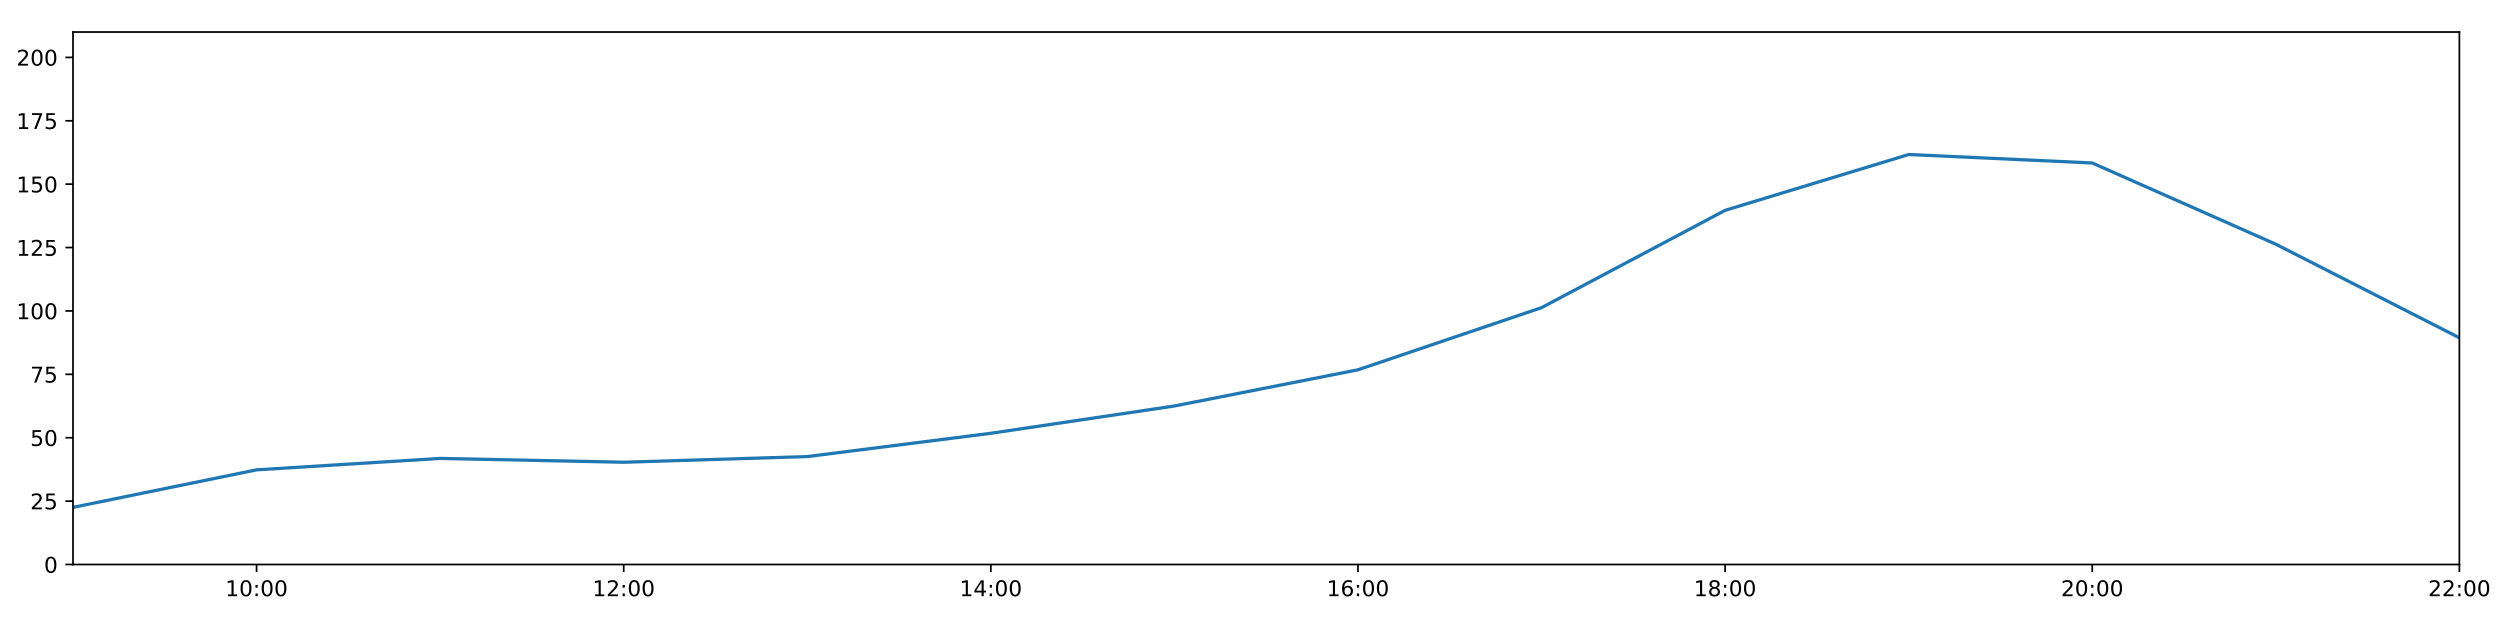
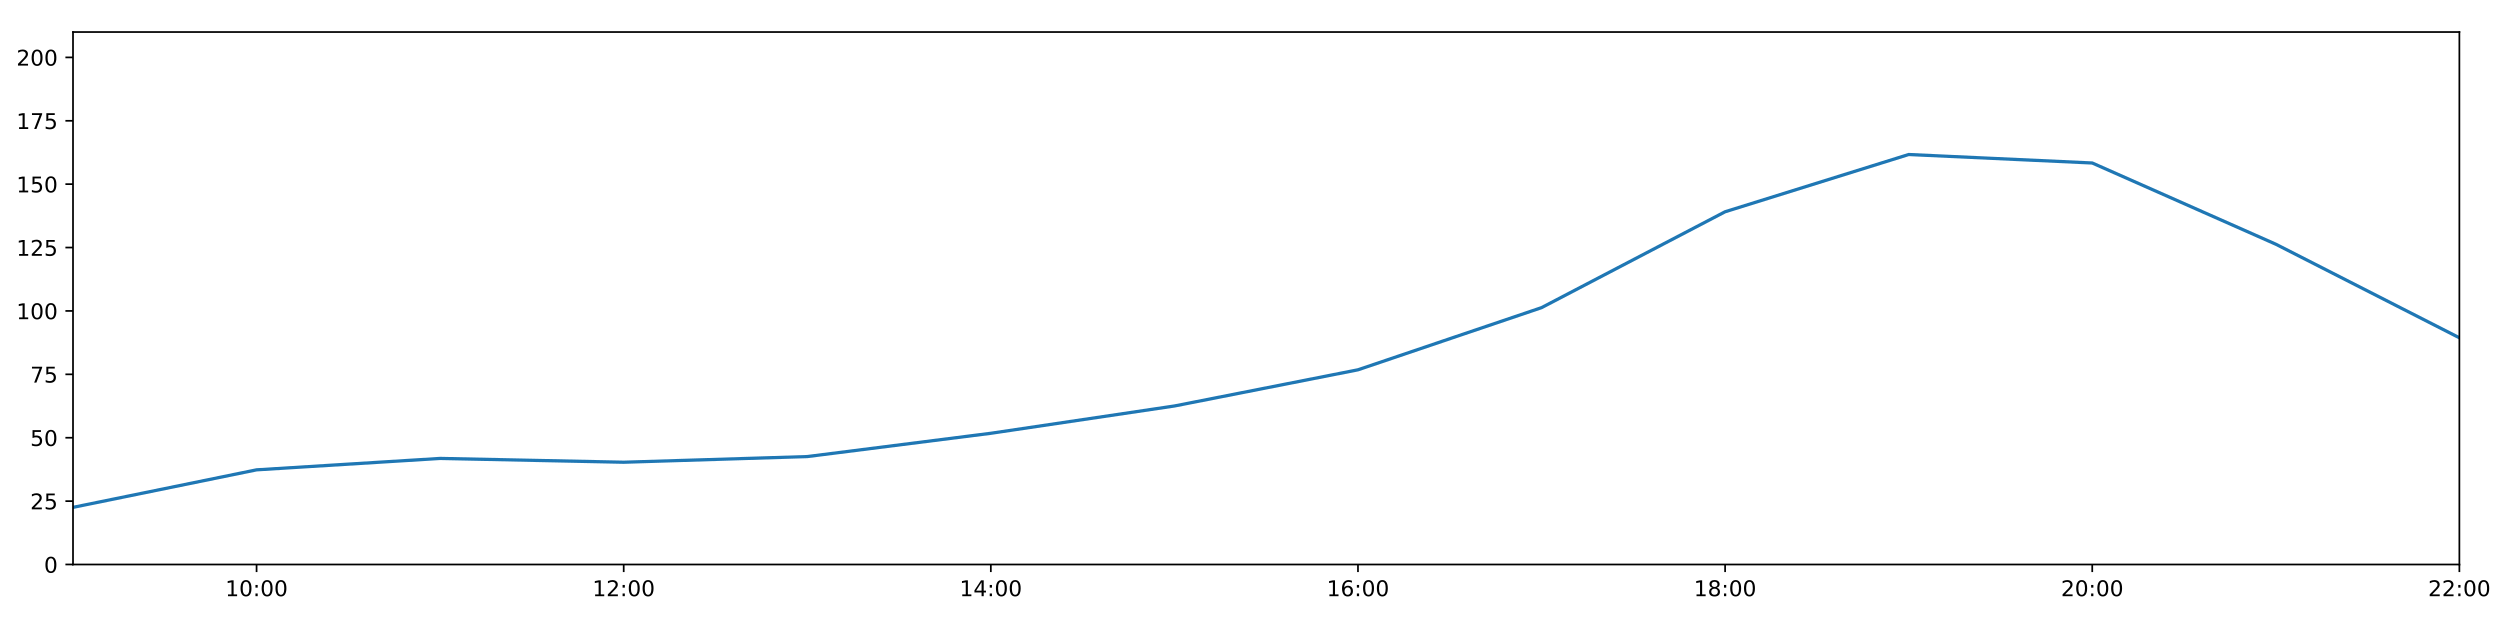
<svg xmlns="http://www.w3.org/2000/svg" xmlns:xlink="http://www.w3.org/1999/xlink" height="288pt" version="1.1" viewBox="0 0 1152 288" width="1152pt">
  <defs>
    <style type="text/css">
*{stroke-linecap:butt;stroke-linejoin:round;}
  </style>
  </defs>
  <g id="figure_1">
    <g id="patch_1">
      <path d="M 0 288  L 1152 288  L 1152 0  L 0 0  z " style="fill:#ffffff;" />
    </g>
    <g id="axes_1">
      <g id="patch_2">
        <path d="M 33.64 260.12  L 1133.28 260.12  L 1133.28 14.76  L 33.64 14.76  z " style="fill:#ffffff;" />
      </g>
      <g id="matplotlib.axis_1">
        <g id="xtick_1">
          <g id="line2d_1">
            <defs>
-               <path d="M 0 0  L 0 3.5  " id="m517fd379b0" style="stroke:#000000;stroke-width:0.8;" />
-             </defs>
-             <g>
-               <use style="stroke:#000000;stroke-width:0.8;" x="118.228" xlink:href="#m517fd379b0" y="260.12" />
+               <path d="M 0 0  L 0 3.5  " id="m0bd17aaf35" style="stroke:#000000;stroke-width:0.8;" />
+             </defs>
+             <g>
+               <use style="stroke:#000000;stroke-width:0.8;" x="118.228" xlink:href="#m0bd17aaf35" y="260.12" />
            </g>
          </g>
          <g id="text_1">
            <defs>
              <path d="M 12.406 8.297  L 28.516 8.297  L 28.516 63.922  L 10.984 60.406  L 10.984 69.391  L 28.422 72.906  L 38.281 72.906  L 38.281 8.297  L 54.391 8.297  L 54.391 0  L 12.406 0  z " id="DejaVuSans-49" />
              <path d="M 31.781 66.406  Q 24.172 66.406 20.328 58.906  Q 16.5 51.422 16.5 36.375  Q 16.5 21.391 20.328 13.891  Q 24.172 6.391 31.781 6.391  Q 39.453 6.391 43.281 13.891  Q 47.125 21.391 47.125 36.375  Q 47.125 51.422 43.281 58.906  Q 39.453 66.406 31.781 66.406  z M 31.781 74.219  Q 44.047 74.219 50.516 64.516  Q 56.984 54.828 56.984 36.375  Q 56.984 17.969 50.516 8.266  Q 44.047 -1.422 31.781 -1.422  Q 19.531 -1.422 13.062 8.266  Q 6.594 17.969 6.594 36.375  Q 6.594 54.828 13.062 64.516  Q 19.531 74.219 31.781 74.219  z " id="DejaVuSans-48" />
              <path d="M 11.719 12.406  L 22.016 12.406  L 22.016 0  L 11.719 0  z M 11.719 51.703  L 22.016 51.703  L 22.016 39.312  L 11.719 39.312  z " id="DejaVuSans-58" />
            </defs>
            <g transform="translate(103.8183 274.7184)scale(0.1 -0.1)">
              <use xlink:href="#DejaVuSans-49" />
              <use x="63.623" xlink:href="#DejaVuSans-48" />
              <use x="127.246" xlink:href="#DejaVuSans-58" />
              <use x="160.938" xlink:href="#DejaVuSans-48" />
              <use x="224.561" xlink:href="#DejaVuSans-48" />
            </g>
          </g>
        </g>
        <g id="xtick_2">
          <g id="line2d_2">
            <g>
-               <use style="stroke:#000000;stroke-width:0.8;" x="287.403" xlink:href="#m517fd379b0" y="260.12" />
+               <use style="stroke:#000000;stroke-width:0.8;" x="287.403" xlink:href="#m0bd17aaf35" y="260.12" />
            </g>
          </g>
          <g id="text_2">
            <defs>
              <path d="M 19.188 8.297  L 53.609 8.297  L 53.609 0  L 7.328 0  L 7.328 8.297  Q 12.938 14.109 22.625 23.891  Q 32.328 33.688 34.812 36.531  Q 39.547 41.844 41.422 45.531  Q 43.312 49.219 43.312 52.781  Q 43.312 58.594 39.234 62.25  Q 35.156 65.922 28.609 65.922  Q 23.969 65.922 18.812 64.312  Q 13.672 62.703 7.812 59.422  L 7.812 69.391  Q 13.766 71.781 18.938 73  Q 24.125 74.219 28.422 74.219  Q 39.75 74.219 46.484 68.547  Q 53.219 62.891 53.219 53.422  Q 53.219 48.922 51.531 44.891  Q 49.859 40.875 45.406 35.406  Q 44.188 33.984 37.641 27.219  Q 31.109 20.453 19.188 8.297  z " id="DejaVuSans-50" />
            </defs>
            <g transform="translate(272.9937 274.7184)scale(0.1 -0.1)">
              <use xlink:href="#DejaVuSans-49" />
              <use x="63.623" xlink:href="#DejaVuSans-50" />
              <use x="127.246" xlink:href="#DejaVuSans-58" />
              <use x="160.938" xlink:href="#DejaVuSans-48" />
              <use x="224.561" xlink:href="#DejaVuSans-48" />
            </g>
          </g>
        </g>
        <g id="xtick_3">
          <g id="line2d_3">
            <g>
-               <use style="stroke:#000000;stroke-width:0.8;" x="456.578" xlink:href="#m517fd379b0" y="260.12" />
+               <use style="stroke:#000000;stroke-width:0.8;" x="456.578" xlink:href="#m0bd17aaf35" y="260.12" />
            </g>
          </g>
          <g id="text_3">
            <defs>
              <path d="M 37.797 64.312  L 12.891 25.391  L 37.797 25.391  z M 35.203 72.906  L 47.609 72.906  L 47.609 25.391  L 58.016 25.391  L 58.016 17.188  L 47.609 17.188  L 47.609 0  L 37.797 0  L 37.797 17.188  L 4.891 17.188  L 4.891 26.703  z " id="DejaVuSans-52" />
            </defs>
            <g transform="translate(442.1691 274.7184)scale(0.1 -0.1)">
              <use xlink:href="#DejaVuSans-49" />
              <use x="63.623" xlink:href="#DejaVuSans-52" />
              <use x="127.246" xlink:href="#DejaVuSans-58" />
              <use x="160.938" xlink:href="#DejaVuSans-48" />
              <use x="224.561" xlink:href="#DejaVuSans-48" />
            </g>
          </g>
        </g>
        <g id="xtick_4">
          <g id="line2d_4">
            <g>
-               <use style="stroke:#000000;stroke-width:0.8;" x="625.754" xlink:href="#m517fd379b0" y="260.12" />
+               <use style="stroke:#000000;stroke-width:0.8;" x="625.754" xlink:href="#m0bd17aaf35" y="260.12" />
            </g>
          </g>
          <g id="text_4">
            <defs>
              <path d="M 33.016 40.375  Q 26.375 40.375 22.484 35.828  Q 18.609 31.297 18.609 23.391  Q 18.609 15.531 22.484 10.953  Q 26.375 6.391 33.016 6.391  Q 39.656 6.391 43.531 10.953  Q 47.406 15.531 47.406 23.391  Q 47.406 31.297 43.531 35.828  Q 39.656 40.375 33.016 40.375  z M 52.594 71.297  L 52.594 62.312  Q 48.875 64.062 45.094 64.984  Q 41.312 65.922 37.594 65.922  Q 27.828 65.922 22.672 59.328  Q 17.531 52.734 16.797 39.406  Q 19.672 43.656 24.016 45.922  Q 28.375 48.188 33.594 48.188  Q 44.578 48.188 50.953 41.516  Q 57.328 34.859 57.328 23.391  Q 57.328 12.156 50.688 5.359  Q 44.047 -1.422 33.016 -1.422  Q 20.359 -1.422 13.672 8.266  Q 6.984 17.969 6.984 36.375  Q 6.984 53.656 15.188 63.938  Q 23.391 74.219 37.203 74.219  Q 40.922 74.219 44.703 73.484  Q 48.484 72.75 52.594 71.297  z " id="DejaVuSans-54" />
            </defs>
            <g transform="translate(611.3445 274.7184)scale(0.1 -0.1)">
              <use xlink:href="#DejaVuSans-49" />
              <use x="63.623" xlink:href="#DejaVuSans-54" />
              <use x="127.246" xlink:href="#DejaVuSans-58" />
              <use x="160.938" xlink:href="#DejaVuSans-48" />
              <use x="224.561" xlink:href="#DejaVuSans-48" />
            </g>
          </g>
        </g>
        <g id="xtick_5">
          <g id="line2d_5">
            <g>
-               <use style="stroke:#000000;stroke-width:0.8;" x="794.929" xlink:href="#m517fd379b0" y="260.12" />
+               <use style="stroke:#000000;stroke-width:0.8;" x="794.929" xlink:href="#m0bd17aaf35" y="260.12" />
            </g>
          </g>
          <g id="text_5">
            <defs>
              <path d="M 31.781 34.625  Q 24.75 34.625 20.719 30.859  Q 16.703 27.094 16.703 20.516  Q 16.703 13.922 20.719 10.156  Q 24.75 6.391 31.781 6.391  Q 38.812 6.391 42.859 10.172  Q 46.922 13.969 46.922 20.516  Q 46.922 27.094 42.891 30.859  Q 38.875 34.625 31.781 34.625  z M 21.922 38.812  Q 15.578 40.375 12.031 44.719  Q 8.5 49.078 8.5 55.328  Q 8.5 64.062 14.719 69.141  Q 20.953 74.219 31.781 74.219  Q 42.672 74.219 48.875 69.141  Q 55.078 64.062 55.078 55.328  Q 55.078 49.078 51.531 44.719  Q 48 40.375 41.703 38.812  Q 48.828 37.156 52.797 32.312  Q 56.781 27.484 56.781 20.516  Q 56.781 9.906 50.312 4.234  Q 43.844 -1.422 31.781 -1.422  Q 19.734 -1.422 13.25 4.234  Q 6.781 9.906 6.781 20.516  Q 6.781 27.484 10.781 32.312  Q 14.797 37.156 21.922 38.812  z M 18.312 54.391  Q 18.312 48.734 21.844 45.562  Q 25.391 42.391 31.781 42.391  Q 38.141 42.391 41.719 45.562  Q 45.312 48.734 45.312 54.391  Q 45.312 60.062 41.719 63.234  Q 38.141 66.406 31.781 66.406  Q 25.391 66.406 21.844 63.234  Q 18.312 60.062 18.312 54.391  z " id="DejaVuSans-56" />
            </defs>
            <g transform="translate(780.5199 274.7184)scale(0.1 -0.1)">
              <use xlink:href="#DejaVuSans-49" />
              <use x="63.623" xlink:href="#DejaVuSans-56" />
              <use x="127.246" xlink:href="#DejaVuSans-58" />
              <use x="160.938" xlink:href="#DejaVuSans-48" />
              <use x="224.561" xlink:href="#DejaVuSans-48" />
            </g>
          </g>
        </g>
        <g id="xtick_6">
          <g id="line2d_6">
            <g>
-               <use style="stroke:#000000;stroke-width:0.8;" x="964.105" xlink:href="#m517fd379b0" y="260.12" />
+               <use style="stroke:#000000;stroke-width:0.8;" x="964.105" xlink:href="#m0bd17aaf35" y="260.12" />
            </g>
          </g>
          <g id="text_6">
            <g transform="translate(949.6952 274.7184)scale(0.1 -0.1)">
              <use xlink:href="#DejaVuSans-50" />
              <use x="63.623" xlink:href="#DejaVuSans-48" />
              <use x="127.246" xlink:href="#DejaVuSans-58" />
              <use x="160.938" xlink:href="#DejaVuSans-48" />
              <use x="224.561" xlink:href="#DejaVuSans-48" />
            </g>
          </g>
        </g>
        <g id="xtick_7">
          <g id="line2d_7">
            <g>
-               <use style="stroke:#000000;stroke-width:0.8;" x="1133.28" xlink:href="#m517fd379b0" y="260.12" />
+               <use style="stroke:#000000;stroke-width:0.8;" x="1133.28" xlink:href="#m0bd17aaf35" y="260.12" />
            </g>
          </g>
          <g id="text_7">
            <g transform="translate(1118.871 274.7184)scale(0.1 -0.1)">
              <use xlink:href="#DejaVuSans-50" />
              <use x="63.623" xlink:href="#DejaVuSans-50" />
              <use x="127.246" xlink:href="#DejaVuSans-58" />
              <use x="160.938" xlink:href="#DejaVuSans-48" />
              <use x="224.561" xlink:href="#DejaVuSans-48" />
            </g>
          </g>
        </g>
      </g>
      <g id="matplotlib.axis_2">
        <g id="ytick_1">
          <g id="line2d_8">
            <defs>
-               <path d="M 0 0  L -3.5 0  " id="m750e6f32a5" style="stroke:#000000;stroke-width:0.8;" />
-             </defs>
-             <g>
-               <use style="stroke:#000000;stroke-width:0.8;" x="33.64" xlink:href="#m750e6f32a5" y="260.12" />
+               <path d="M 0 0  L -3.5 0  " id="m57210e4b68" style="stroke:#000000;stroke-width:0.8;" />
+             </defs>
+             <g>
+               <use style="stroke:#000000;stroke-width:0.8;" x="33.64" xlink:href="#m57210e4b68" y="260.12" />
            </g>
          </g>
          <g id="text_8">
            <g transform="translate(20.2775 263.9192)scale(0.1 -0.1)">
              <use xlink:href="#DejaVuSans-48" />
            </g>
          </g>
        </g>
        <g id="ytick_2">
          <g id="line2d_9">
            <g>
-               <use style="stroke:#000000;stroke-width:0.8;" x="33.64" xlink:href="#m750e6f32a5" y="230.91" />
+               <use style="stroke:#000000;stroke-width:0.8;" x="33.64" xlink:href="#m57210e4b68" y="230.91" />
            </g>
          </g>
          <g id="text_9">
            <defs>
              <path d="M 10.797 72.906  L 49.516 72.906  L 49.516 64.594  L 19.828 64.594  L 19.828 46.734  Q 21.969 47.469 24.109 47.828  Q 26.266 48.188 28.422 48.188  Q 40.625 48.188 47.75 41.5  Q 54.891 34.812 54.891 23.391  Q 54.891 11.625 47.562 5.094  Q 40.234 -1.422 26.906 -1.422  Q 22.312 -1.422 17.547 -0.641  Q 12.797 0.141 7.719 1.703  L 7.719 11.625  Q 12.109 9.234 16.797 8.062  Q 21.484 6.891 26.703 6.891  Q 35.156 6.891 40.078 11.328  Q 45.016 15.766 45.016 23.391  Q 45.016 31 40.078 35.438  Q 35.156 39.891 26.703 39.891  Q 22.75 39.891 18.812 39.016  Q 14.891 38.141 10.797 36.281  z " id="DejaVuSans-53" />
            </defs>
            <g transform="translate(13.915 234.7097)scale(0.1 -0.1)">
              <use xlink:href="#DejaVuSans-50" />
              <use x="63.623" xlink:href="#DejaVuSans-53" />
            </g>
          </g>
        </g>
        <g id="ytick_3">
          <g id="line2d_10">
            <g>
-               <use style="stroke:#000000;stroke-width:0.8;" x="33.64" xlink:href="#m750e6f32a5" y="201.701" />
+               <use style="stroke:#000000;stroke-width:0.8;" x="33.64" xlink:href="#m57210e4b68" y="201.701" />
            </g>
          </g>
          <g id="text_10">
            <g transform="translate(13.915 205.5002)scale(0.1 -0.1)">
              <use xlink:href="#DejaVuSans-53" />
              <use x="63.623" xlink:href="#DejaVuSans-48" />
            </g>
          </g>
        </g>
        <g id="ytick_4">
          <g id="line2d_11">
            <g>
-               <use style="stroke:#000000;stroke-width:0.8;" x="33.64" xlink:href="#m750e6f32a5" y="172.491" />
+               <use style="stroke:#000000;stroke-width:0.8;" x="33.64" xlink:href="#m57210e4b68" y="172.491" />
            </g>
          </g>
          <g id="text_11">
            <defs>
              <path d="M 8.203 72.906  L 55.078 72.906  L 55.078 68.703  L 28.609 0  L 18.312 0  L 43.219 64.594  L 8.203 64.594  z " id="DejaVuSans-55" />
            </defs>
            <g transform="translate(13.915 176.2906)scale(0.1 -0.1)">
              <use xlink:href="#DejaVuSans-55" />
              <use x="63.623" xlink:href="#DejaVuSans-53" />
            </g>
          </g>
        </g>
        <g id="ytick_5">
          <g id="line2d_12">
            <g>
-               <use style="stroke:#000000;stroke-width:0.8;" x="33.64" xlink:href="#m750e6f32a5" y="143.282" />
+               <use style="stroke:#000000;stroke-width:0.8;" x="33.64" xlink:href="#m57210e4b68" y="143.282" />
            </g>
          </g>
          <g id="text_12">
            <g transform="translate(7.5525 147.0811)scale(0.1 -0.1)">
              <use xlink:href="#DejaVuSans-49" />
              <use x="63.623" xlink:href="#DejaVuSans-48" />
              <use x="127.246" xlink:href="#DejaVuSans-48" />
            </g>
          </g>
        </g>
        <g id="ytick_6">
          <g id="line2d_13">
            <g>
-               <use style="stroke:#000000;stroke-width:0.8;" x="33.64" xlink:href="#m750e6f32a5" y="114.072" />
+               <use style="stroke:#000000;stroke-width:0.8;" x="33.64" xlink:href="#m57210e4b68" y="114.072" />
            </g>
          </g>
          <g id="text_13">
            <g transform="translate(7.5525 117.8716)scale(0.1 -0.1)">
              <use xlink:href="#DejaVuSans-49" />
              <use x="63.623" xlink:href="#DejaVuSans-50" />
              <use x="127.246" xlink:href="#DejaVuSans-53" />
            </g>
          </g>
        </g>
        <g id="ytick_7">
          <g id="line2d_14">
            <g>
-               <use style="stroke:#000000;stroke-width:0.8;" x="33.64" xlink:href="#m750e6f32a5" y="84.863" />
+               <use style="stroke:#000000;stroke-width:0.8;" x="33.64" xlink:href="#m57210e4b68" y="84.863" />
            </g>
          </g>
          <g id="text_14">
            <g transform="translate(7.5525 88.66208)scale(0.1 -0.1)">
              <use xlink:href="#DejaVuSans-49" />
              <use x="63.623" xlink:href="#DejaVuSans-53" />
              <use x="127.246" xlink:href="#DejaVuSans-48" />
            </g>
          </g>
        </g>
        <g id="ytick_8">
          <g id="line2d_15">
            <g>
-               <use style="stroke:#000000;stroke-width:0.8;" x="33.64" xlink:href="#m750e6f32a5" y="55.653" />
+               <use style="stroke:#000000;stroke-width:0.8;" x="33.64" xlink:href="#m57210e4b68" y="55.653" />
            </g>
          </g>
          <g id="text_15">
            <g transform="translate(7.5525 59.45255)scale(0.1 -0.1)">
              <use xlink:href="#DejaVuSans-49" />
              <use x="63.623" xlink:href="#DejaVuSans-55" />
              <use x="127.246" xlink:href="#DejaVuSans-53" />
            </g>
          </g>
        </g>
        <g id="ytick_9">
          <g id="line2d_16">
            <g>
-               <use style="stroke:#000000;stroke-width:0.8;" x="33.64" xlink:href="#m750e6f32a5" y="26.444" />
+               <use style="stroke:#000000;stroke-width:0.8;" x="33.64" xlink:href="#m57210e4b68" y="26.444" />
            </g>
          </g>
          <g id="text_16">
            <g transform="translate(7.5525 30.24303)scale(0.1 -0.1)">
              <use xlink:href="#DejaVuSans-50" />
              <use x="63.623" xlink:href="#DejaVuSans-48" />
              <use x="127.246" xlink:href="#DejaVuSans-48" />
            </g>
          </g>
        </g>
      </g>
      <g id="line2d_17">
-         <path clip-path="url(#pada684dfe0)" d="M 33.64 233.792  L 118.228 216.5  L 202.815 211.243  L 287.403 212.995  L 371.991 210.386  L 456.578 199.656  L 541.166 187.076  L 625.754 170.405  L 710.342 141.763  L 794.929 96.921  L 879.517 71.198  L 964.105 75.109  L 1048.692 112.532  L 1133.28 155.647  " style="fill:none;stroke:#1f77b4;stroke-linecap:square;stroke-width:1.5;" />
+         <path clip-path="url(#p9f8b8325a0)" d="M 33.64 233.792  L 118.228 216.5  L 202.815 211.243  L 287.403 212.995  L 371.991 210.386  L 456.578 199.656  L 541.166 187.076  L 625.754 170.405  L 710.342 141.763  L 794.929 97.58  L 879.517 71.198  L 964.105 75.109  L 1048.692 112.532  L 1133.28 155.647  " style="fill:none;stroke:#1f77b4;stroke-linecap:square;stroke-width:1.5;" />
      </g>
      <g id="patch_3">
        <path d="M 33.64 260.12  L 33.64 14.76  " style="fill:none;stroke:#000000;stroke-linecap:square;stroke-linejoin:miter;stroke-width:0.8;" />
      </g>
      <g id="patch_4">
        <path d="M 1133.28 260.12  L 1133.28 14.76  " style="fill:none;stroke:#000000;stroke-linecap:square;stroke-linejoin:miter;stroke-width:0.8;" />
      </g>
      <g id="patch_5">
        <path d="M 33.64 260.12  L 1133.28 260.12  " style="fill:none;stroke:#000000;stroke-linecap:square;stroke-linejoin:miter;stroke-width:0.8;" />
      </g>
      <g id="patch_6">
        <path d="M 33.64 14.76  L 1133.28 14.76  " style="fill:none;stroke:#000000;stroke-linecap:square;stroke-linejoin:miter;stroke-width:0.8;" />
      </g>
    </g>
  </g>
  <defs>
-     <clipPath id="pada684dfe0">
+     <clipPath id="p9f8b8325a0">
      <rect height="245.36" width="1099.64" x="33.64" y="14.76" />
    </clipPath>
  </defs>
</svg>
